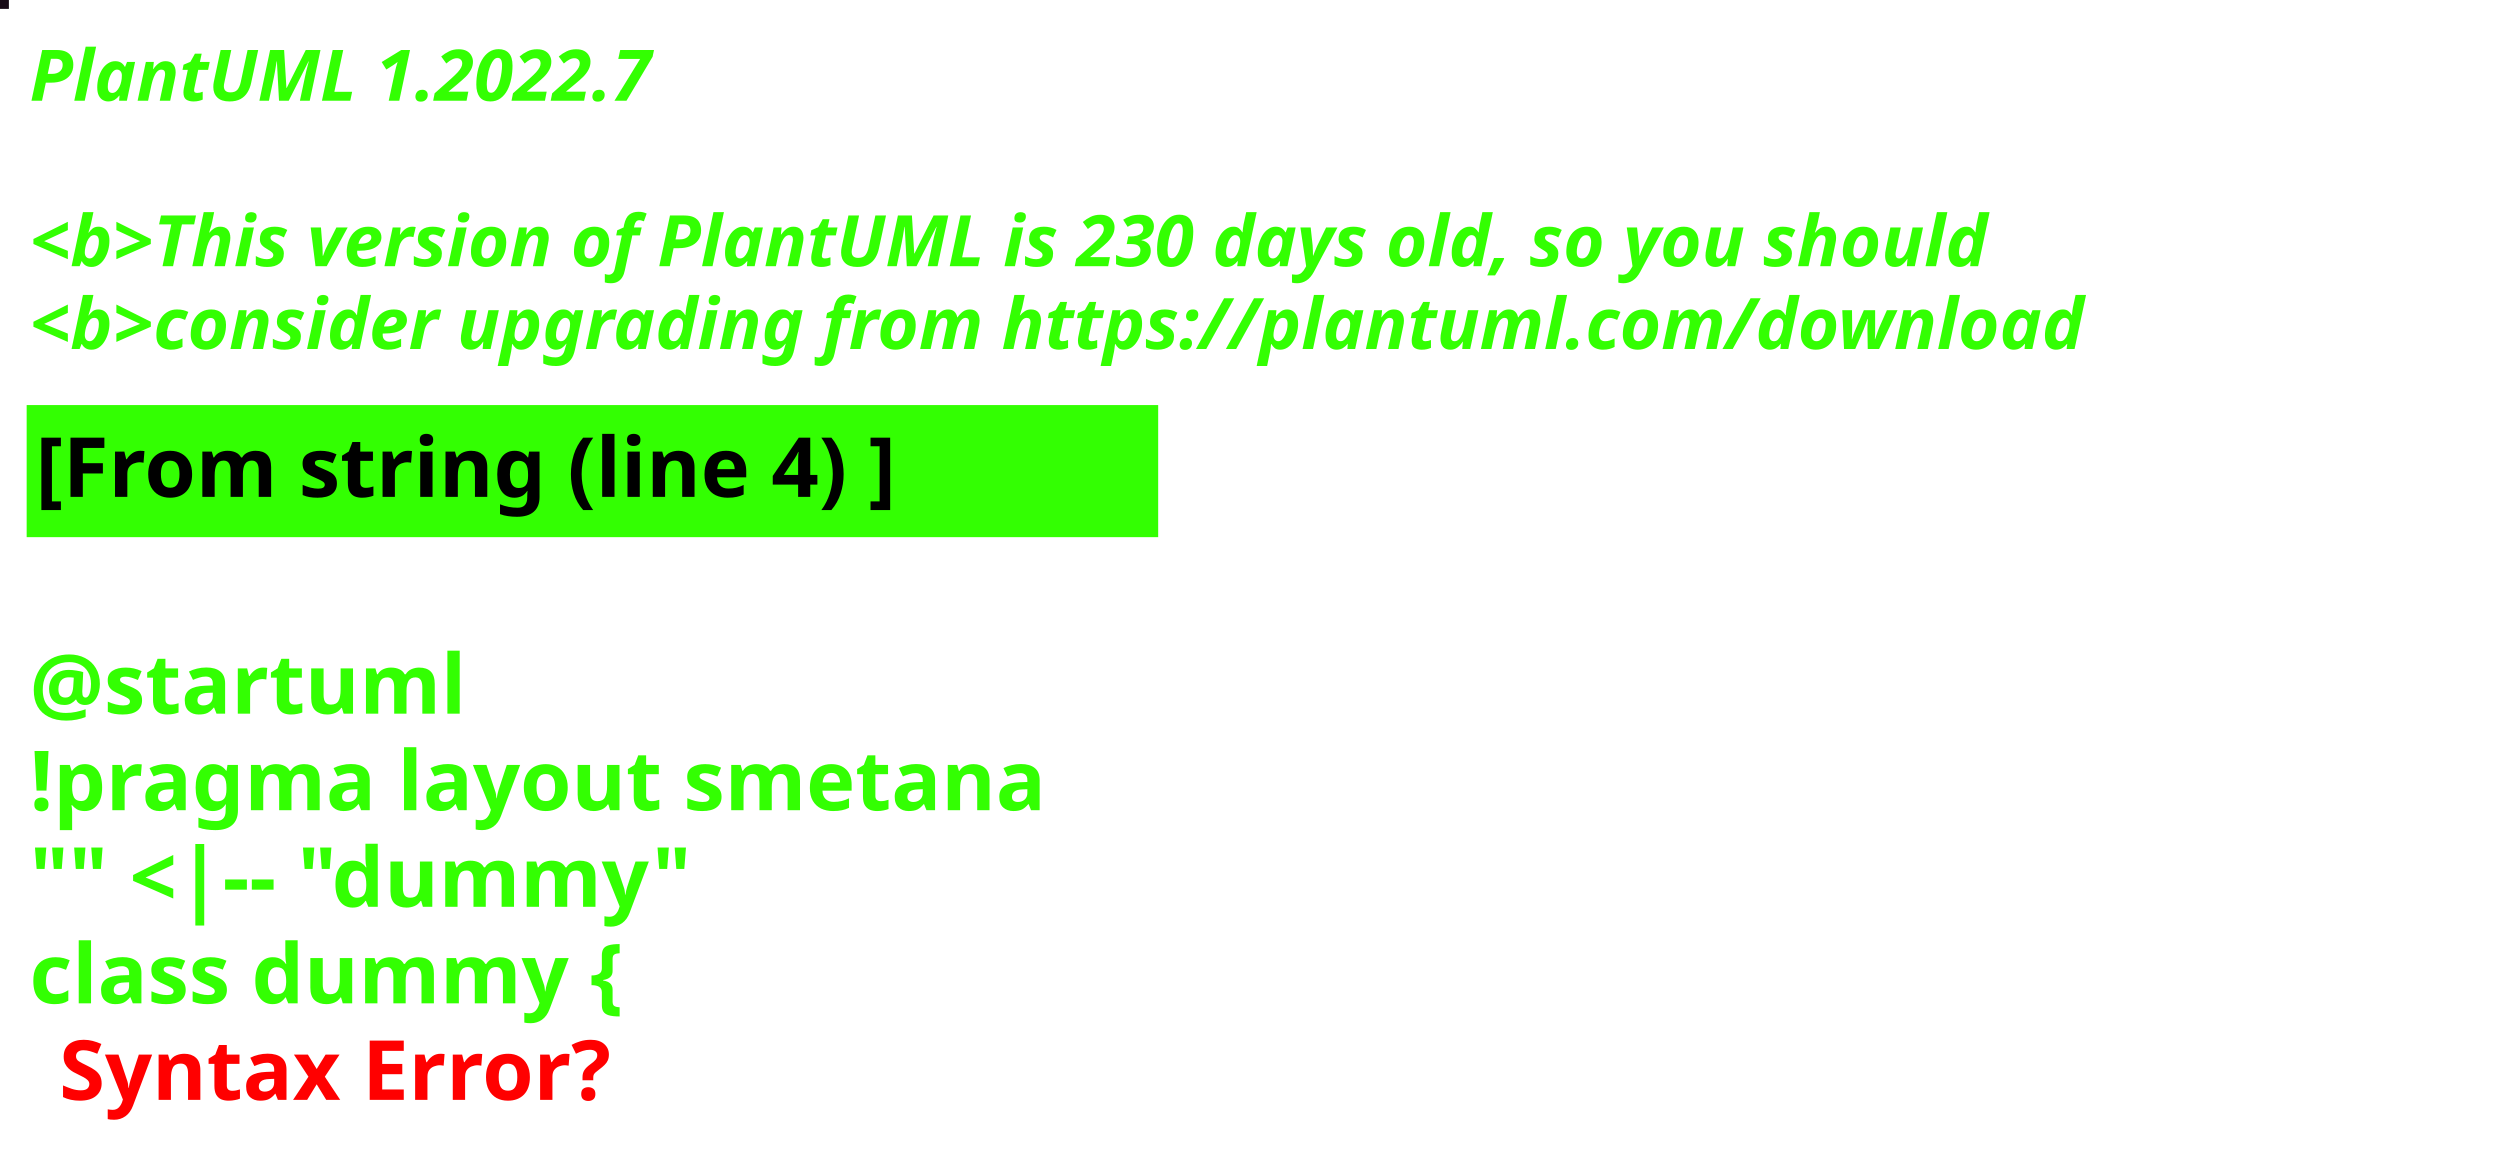
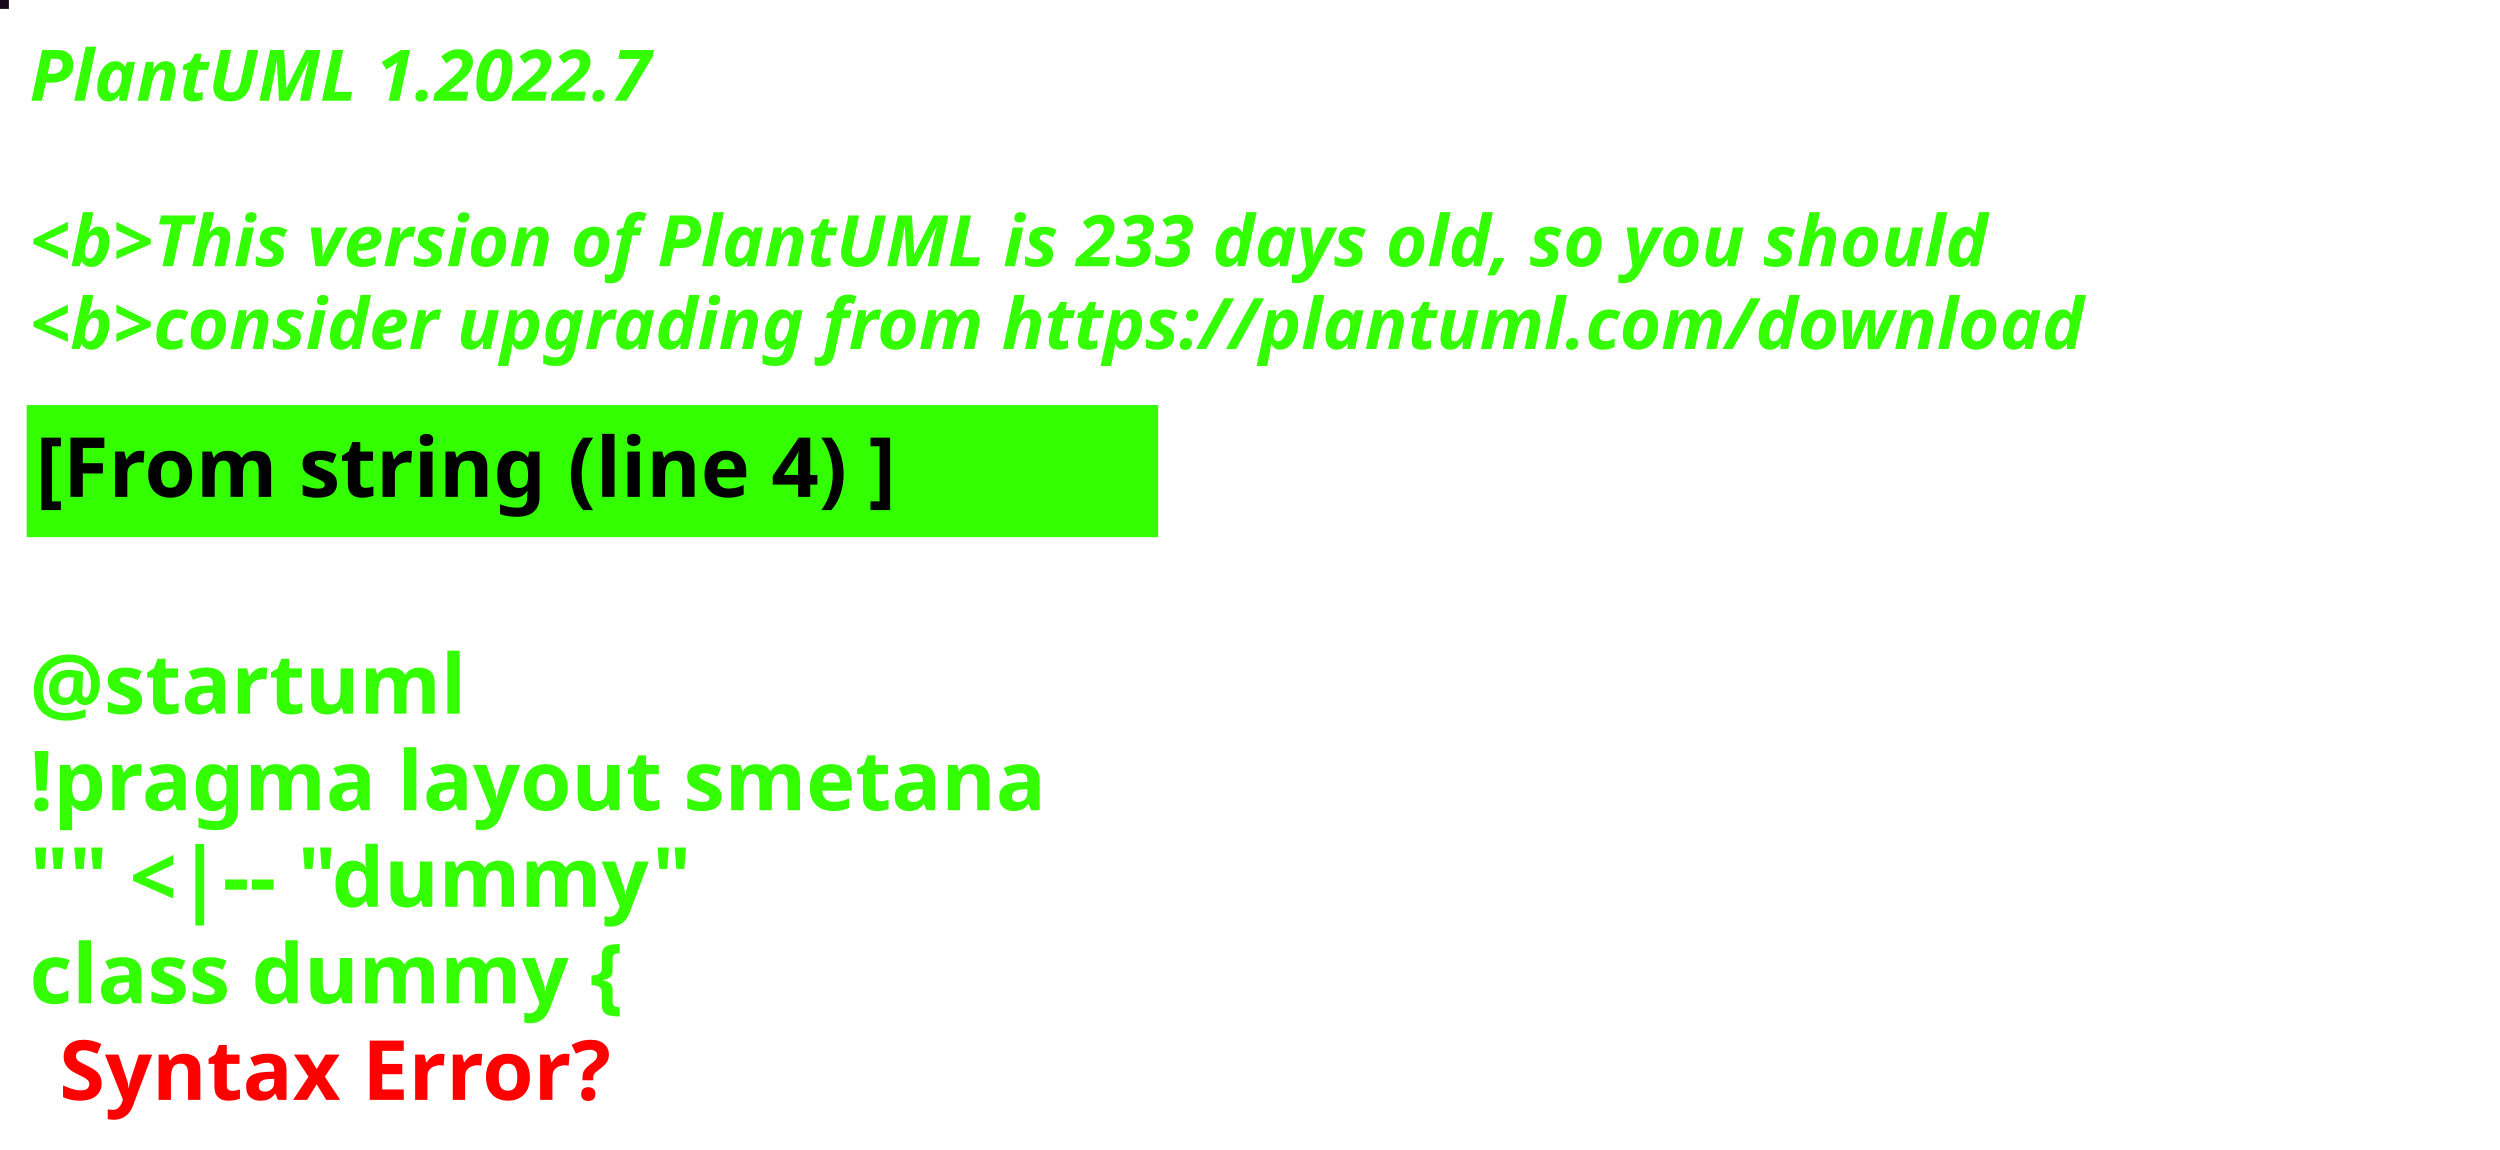
<svg xmlns="http://www.w3.org/2000/svg" contentStyleType="text/css" height="194px" preserveAspectRatio="none" style="width:422px;height:194px;background:#000000;" version="1.1" viewBox="0 0 422 194" width="422px" zoomAndPan="magnify">
  <defs />
  <g>
-     <rect fill="#180B17" height="1" style="stroke:#180B17;stroke-width:1.0;" width="1" x="0" y="0" />
+     <rect fill="#160919" height="1" style="stroke:#160919;stroke-width:1.0;" width="1" x="0" y="0" />
    <text fill="#33FF02" font-family="sans-serif" font-size="12" font-style="italic" font-weight="bold" lengthAdjust="spacing" textLength="127" x="5" y="17">PlantUML 1.2022.7</text>
    <text fill="#33FF02" font-family="sans-serif" font-size="12" font-style="italic" font-weight="bold" lengthAdjust="spacing" textLength="4" x="5" y="30.969"> </text>
-     <text fill="#33FF02" font-family="sans-serif" font-size="12" font-style="italic" font-weight="bold" lengthAdjust="spacing" textLength="399" x="5" y="44.938">&lt;b&gt;This version of PlantUML is 230 days old, so you should</text>
+     <text fill="#33FF02" font-family="sans-serif" font-size="12" font-style="italic" font-weight="bold" lengthAdjust="spacing" textLength="399" x="5" y="44.938">&lt;b&gt;This version of PlantUML is 233 days old, so you should</text>
    <text fill="#33FF02" font-family="sans-serif" font-size="12" font-style="italic" font-weight="bold" lengthAdjust="spacing" textLength="408" x="5" y="58.906">&lt;b&gt;consider upgrading from https://plantuml.com/download</text>
    <rect fill="#33FF02" height="21.297" style="stroke:#33FF02;stroke-width:1.0;" width="190" x="5" y="68.875" />
    <text fill="#000000" font-family="sans-serif" font-size="14" font-weight="bold" lengthAdjust="spacing" textLength="168" x="6" y="83.875">[From string (line 4) ]</text>
    <text fill="#33FF02" font-family="sans-serif" font-size="14" font-weight="bold" lengthAdjust="spacing" textLength="5" x="5" y="104.172"> </text>
    <text fill="#33FF02" font-family="sans-serif" font-size="14" font-weight="bold" lengthAdjust="spacing" textLength="79" x="5" y="120.469">@startuml</text>
    <text fill="#33FF02" font-family="sans-serif" font-size="14" font-weight="bold" lengthAdjust="spacing" textLength="190" x="5" y="136.766">!pragma layout smetana</text>
    <text fill="#33FF02" font-family="sans-serif" font-size="14" font-weight="bold" lengthAdjust="spacing" textLength="124" x="5" y="153.062">"" &lt;|-- "dummy"</text>
    <text fill="#33FF02" font-family="sans-serif" font-size="14" font-weight="bold" lengthAdjust="spacing" text-decoration="wavy underline" textLength="117" x="5" y="169.359">class dummy {</text>
    <text fill="#FF0000" font-family="sans-serif" font-size="14" font-weight="bold" lengthAdjust="spacing" textLength="106" x="10" y="185.656">Syntax Error?</text>
  </g>
</svg>
